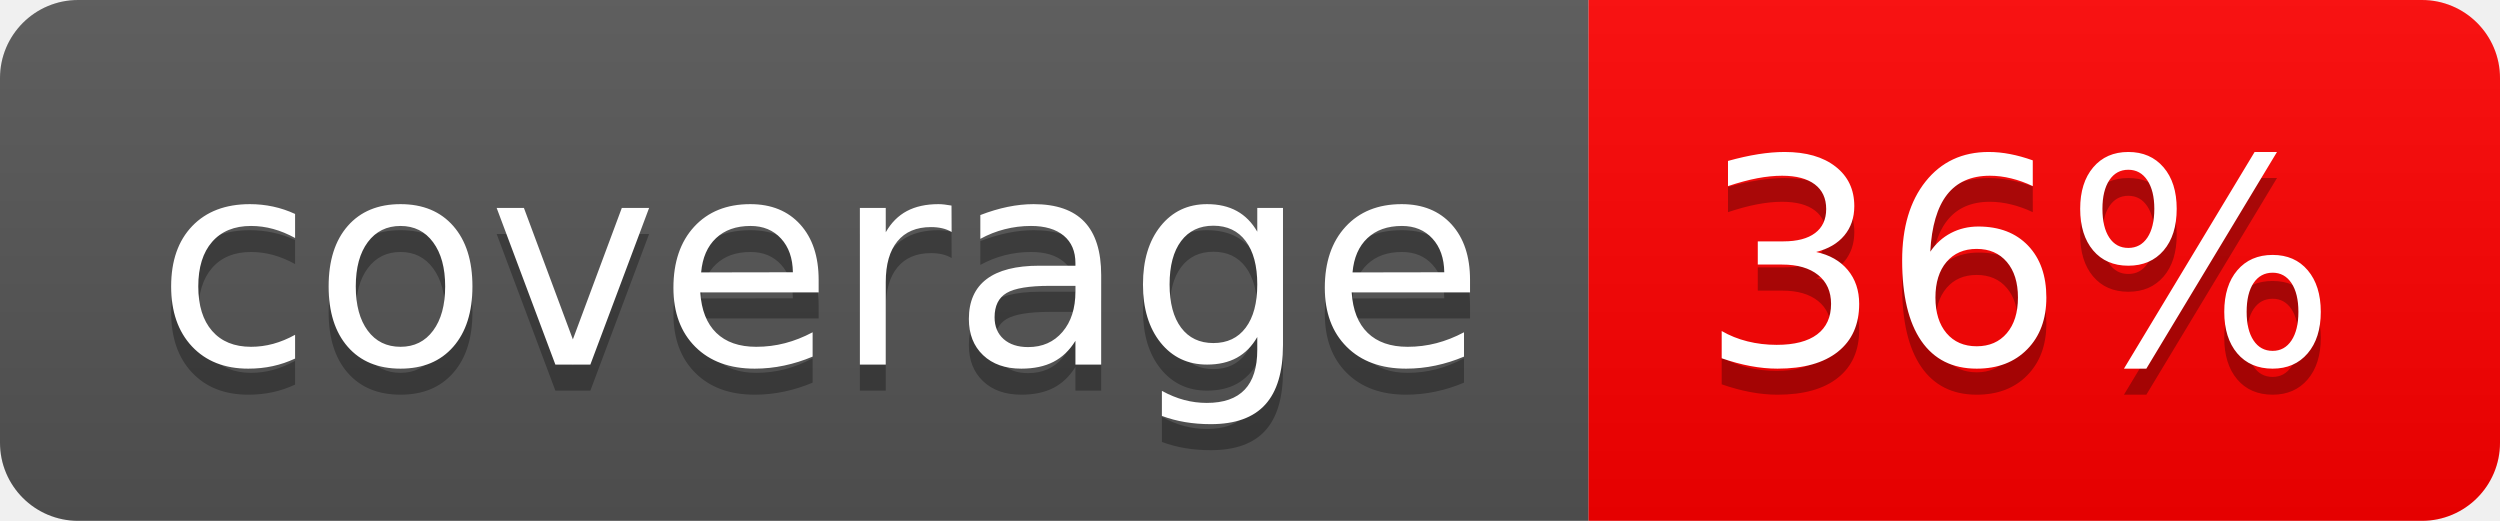
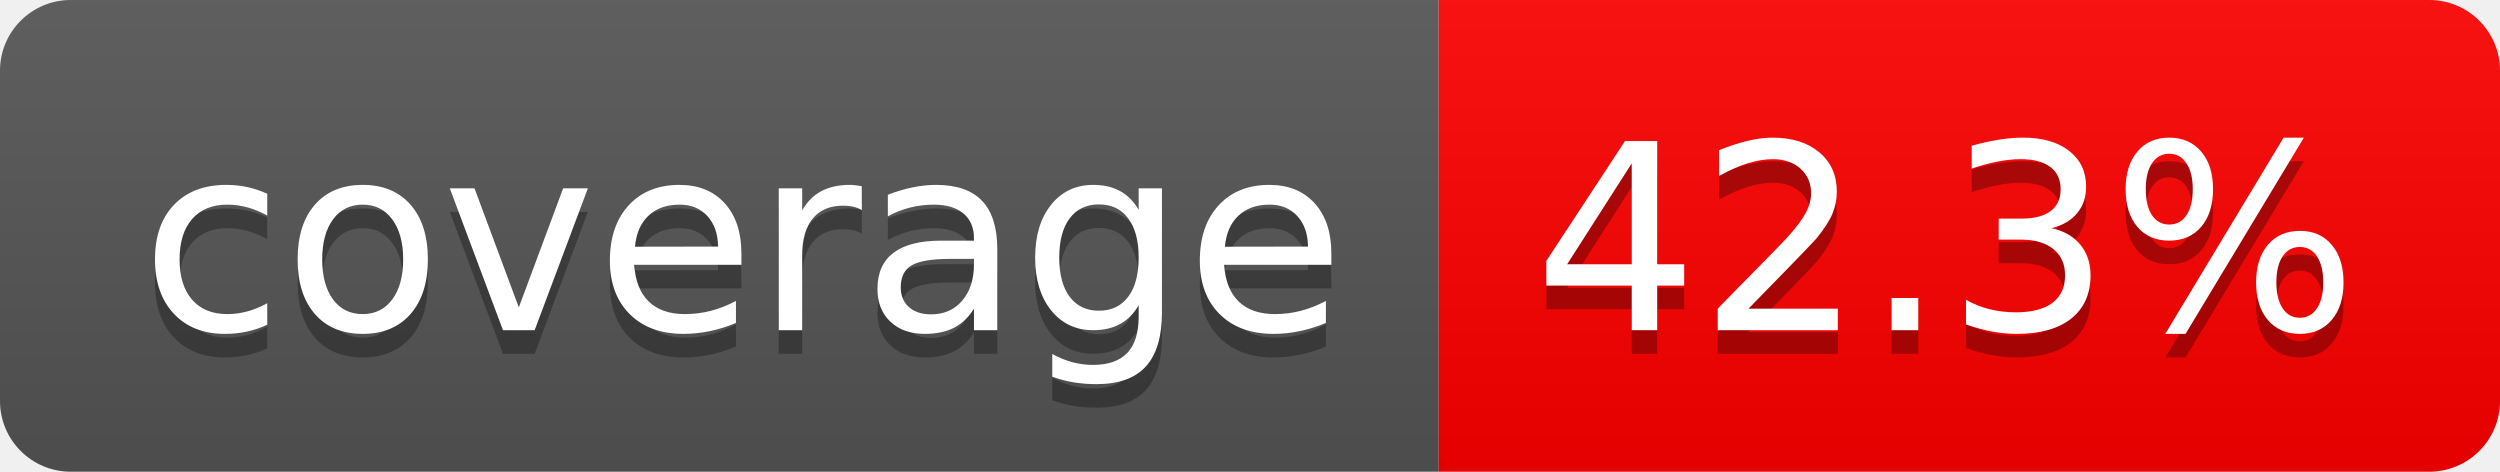
- <svg xmlns="http://www.w3.org/2000/svg" width="96" height="20" role="img" aria-label="coverage: 36%">
+ <svg xmlns="http://www.w3.org/2000/svg" width="106" height="20" role="img" aria-label="coverage: 42.3%">
  <linearGradient id="s" x2="0" y2="100%">
    <stop offset="0" stop-color="#bbb" stop-opacity=".1" />
    <stop offset="1" stop-opacity=".1" />
  </linearGradient>
  <clipPath id="r">
-     <rect width="96" height="20" rx="3" fill="#fff" />
+     <rect width="106" height="20" rx="3" fill="#fff" />
  </clipPath>
  <g clip-path="url(#r)">
    <rect width="61" height="20" fill="#555" />
-     <rect x="61" width="35" height="20" fill="red" />
-     <rect width="96" height="20" fill="url(#s)" />
+     <rect x="61" width="45" height="20" fill="red" />
+     <rect width="106" height="20" fill="url(#s)" />
  </g>
  <g fill="#fff" text-anchor="middle" font-family="Verdana,Geneva,DejaVu Sans,sans-serif" text-rendering="geometricPrecision" font-size="110">
    <text aria-hidden="true" x="315" y="150" fill="#010101" fill-opacity=".3" transform="scale(.1)" textLength="510">coverage</text>
    <text x="315" y="140" transform="scale(.1)" fill="#fff" textLength="510">coverage</text>
-     <text aria-hidden="true" x="775" y="150" fill="#010101" fill-opacity=".3" transform="scale(.1)" textLength="245">36%</text>
-     <text x="775" y="140" transform="scale(.1)" fill="#fff" textLength="245">36%</text>
+     <text aria-hidden="true" x="825" y="150" fill="#010101" fill-opacity=".3" transform="scale(.1)" textLength="350">42.3%</text>
+     <text x="825" y="140" transform="scale(.1)" fill="#fff" textLength="350">42.3%</text>
  </g>
</svg>
